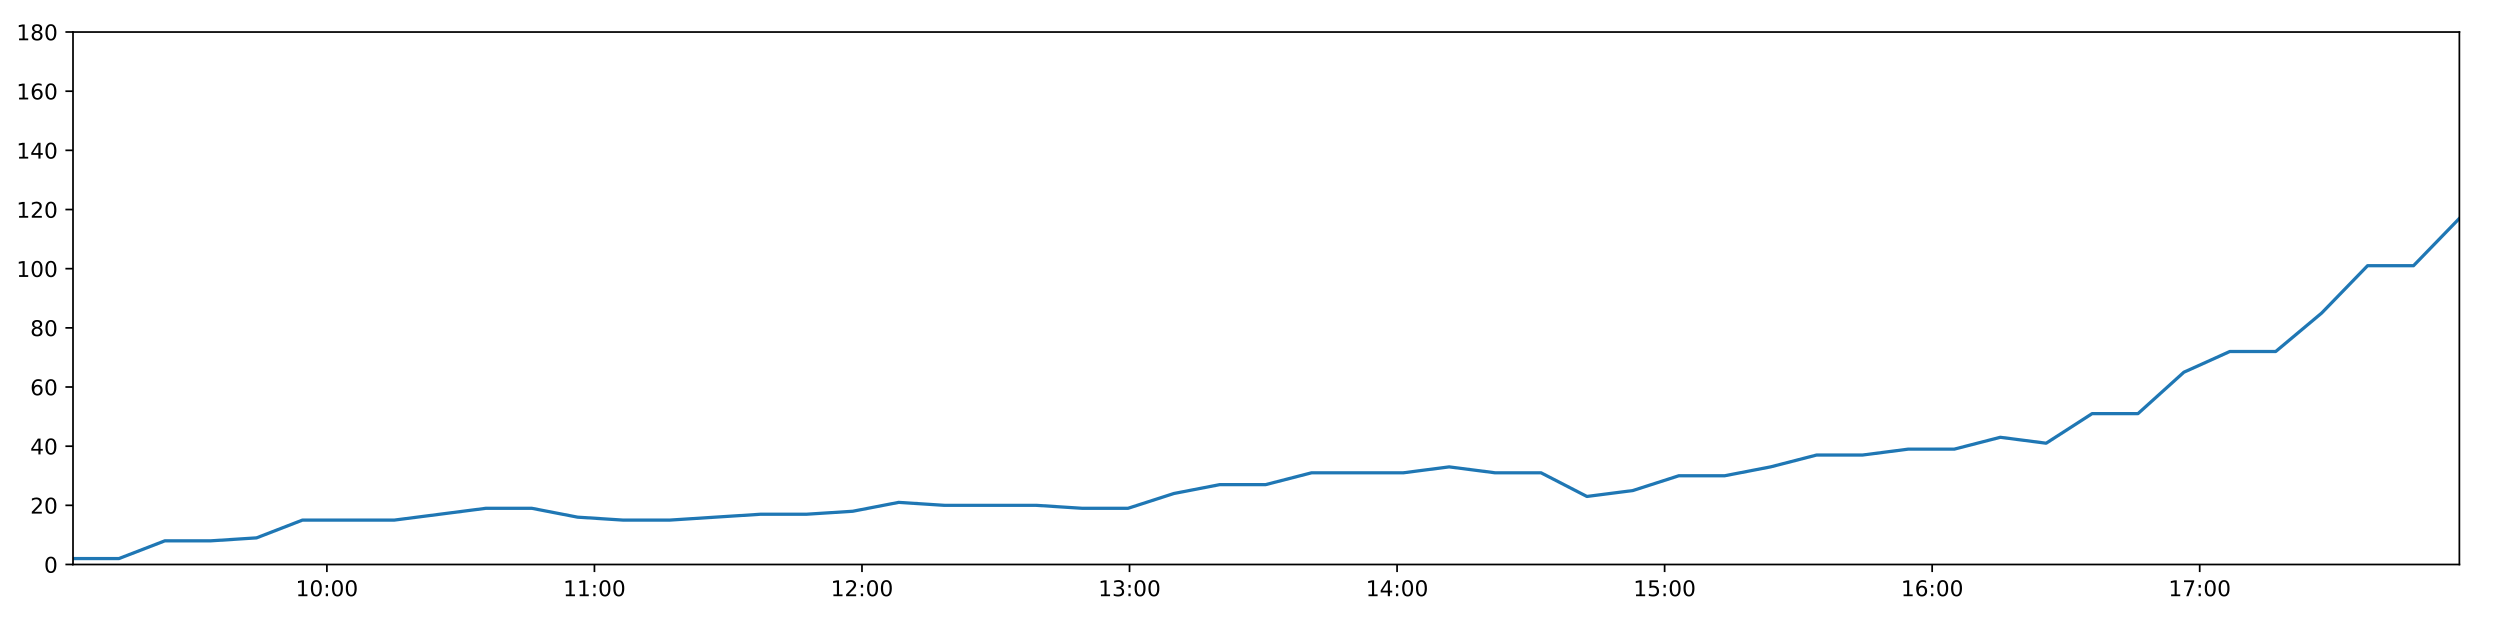
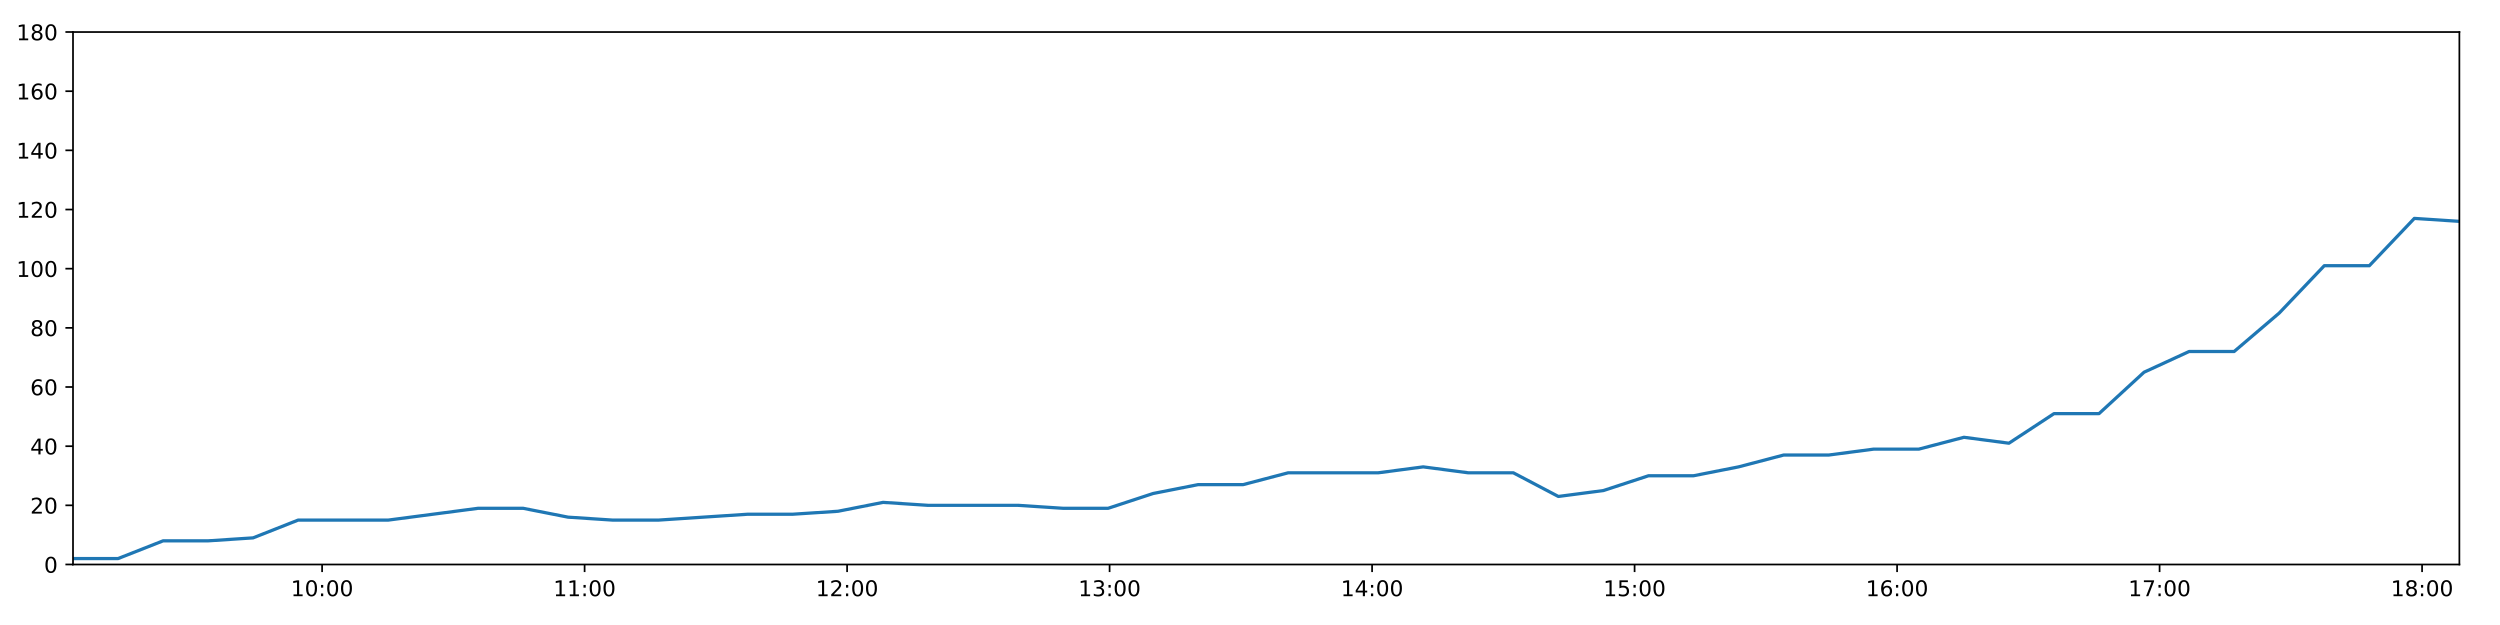
<svg xmlns="http://www.w3.org/2000/svg" xmlns:xlink="http://www.w3.org/1999/xlink" height="288pt" version="1.1" viewBox="0 0 1152 288" width="1152pt">
  <defs>
    <style type="text/css">
*{stroke-linecap:butt;stroke-linejoin:round;}
  </style>
  </defs>
  <g id="figure_1">
    <g id="patch_1">
      <path d="M 0 288  L 1152 288  L 1152 0  L 0 0  z " style="fill:#ffffff;" />
    </g>
    <g id="axes_1">
      <g id="patch_2">
        <path d="M 33.64 260.12  L 1133.28 260.12  L 1133.28 14.76  L 33.64 14.76  z " style="fill:#ffffff;" />
      </g>
      <g id="matplotlib.axis_1">
        <g id="xtick_1">
          <g id="line2d_1">
            <defs>
-               <path d="M 0 0  L 0 3.5  " id="ma959e942c4" style="stroke:#000000;stroke-width:0.8;" />
-             </defs>
-             <g>
-               <use style="stroke:#000000;stroke-width:0.8;" x="150.632" xlink:href="#ma959e942c4" y="260.12" />
+               <path d="M 0 0  L 0 3.5  " id="m9b238a830e" style="stroke:#000000;stroke-width:0.8;" />
+             </defs>
+             <g>
+               <use style="stroke:#000000;stroke-width:0.8;" x="148.425" xlink:href="#m9b238a830e" y="260.12" />
            </g>
          </g>
          <g id="text_1">
            <defs>
              <path d="M 12.406 8.297  L 28.516 8.297  L 28.516 63.922  L 10.984 60.406  L 10.984 69.391  L 28.422 72.906  L 38.281 72.906  L 38.281 8.297  L 54.391 8.297  L 54.391 0  L 12.406 0  z " id="DejaVuSans-49" />
              <path d="M 31.781 66.406  Q 24.172 66.406 20.328 58.906  Q 16.5 51.422 16.5 36.375  Q 16.5 21.391 20.328 13.891  Q 24.172 6.391 31.781 6.391  Q 39.453 6.391 43.281 13.891  Q 47.125 21.391 47.125 36.375  Q 47.125 51.422 43.281 58.906  Q 39.453 66.406 31.781 66.406  z M 31.781 74.219  Q 44.047 74.219 50.516 64.516  Q 56.984 54.828 56.984 36.375  Q 56.984 17.969 50.516 8.266  Q 44.047 -1.422 31.781 -1.422  Q 19.531 -1.422 13.062 8.266  Q 6.594 17.969 6.594 36.375  Q 6.594 54.828 13.062 64.516  Q 19.531 74.219 31.781 74.219  z " id="DejaVuSans-48" />
              <path d="M 11.719 12.406  L 22.016 12.406  L 22.016 0  L 11.719 0  z M 11.719 51.703  L 22.016 51.703  L 22.016 39.312  L 11.719 39.312  z " id="DejaVuSans-58" />
            </defs>
-             <g transform="translate(136.2231 274.7184)scale(0.1 -0.1)">
+             <g transform="translate(134.0159 274.7184)scale(0.1 -0.1)">
              <use xlink:href="#DejaVuSans-49" />
              <use x="63.623" xlink:href="#DejaVuSans-48" />
              <use x="127.246" xlink:href="#DejaVuSans-58" />
              <use x="160.938" xlink:href="#DejaVuSans-48" />
              <use x="224.561" xlink:href="#DejaVuSans-48" />
            </g>
          </g>
        </g>
        <g id="xtick_2">
          <g id="line2d_2">
            <g>
-               <use style="stroke:#000000;stroke-width:0.8;" x="273.917" xlink:href="#ma959e942c4" y="260.12" />
+               <use style="stroke:#000000;stroke-width:0.8;" x="269.384" xlink:href="#m9b238a830e" y="260.12" />
            </g>
          </g>
          <g id="text_2">
-             <g transform="translate(259.5076 274.7184)scale(0.1 -0.1)">
+             <g transform="translate(254.9744 274.7184)scale(0.1 -0.1)">
              <use xlink:href="#DejaVuSans-49" />
              <use x="63.623" xlink:href="#DejaVuSans-49" />
              <use x="127.246" xlink:href="#DejaVuSans-58" />
              <use x="160.938" xlink:href="#DejaVuSans-48" />
              <use x="224.561" xlink:href="#DejaVuSans-48" />
            </g>
          </g>
        </g>
        <g id="xtick_3">
          <g id="line2d_3">
            <g>
-               <use style="stroke:#000000;stroke-width:0.8;" x="397.202" xlink:href="#ma959e942c4" y="260.12" />
+               <use style="stroke:#000000;stroke-width:0.8;" x="390.342" xlink:href="#m9b238a830e" y="260.12" />
            </g>
          </g>
          <g id="text_3">
            <defs>
              <path d="M 19.188 8.297  L 53.609 8.297  L 53.609 0  L 7.328 0  L 7.328 8.297  Q 12.938 14.109 22.625 23.891  Q 32.328 33.688 34.812 36.531  Q 39.547 41.844 41.422 45.531  Q 43.312 49.219 43.312 52.781  Q 43.312 58.594 39.234 62.25  Q 35.156 65.922 28.609 65.922  Q 23.969 65.922 18.812 64.312  Q 13.672 62.703 7.812 59.422  L 7.812 69.391  Q 13.766 71.781 18.938 73  Q 24.125 74.219 28.422 74.219  Q 39.75 74.219 46.484 68.547  Q 53.219 62.891 53.219 53.422  Q 53.219 48.922 51.531 44.891  Q 49.859 40.875 45.406 35.406  Q 44.188 33.984 37.641 27.219  Q 31.109 20.453 19.188 8.297  z " id="DejaVuSans-50" />
            </defs>
-             <g transform="translate(382.7922 274.7184)scale(0.1 -0.1)">
+             <g transform="translate(375.933 274.7184)scale(0.1 -0.1)">
              <use xlink:href="#DejaVuSans-49" />
              <use x="63.623" xlink:href="#DejaVuSans-50" />
              <use x="127.246" xlink:href="#DejaVuSans-58" />
              <use x="160.938" xlink:href="#DejaVuSans-48" />
              <use x="224.561" xlink:href="#DejaVuSans-48" />
            </g>
          </g>
        </g>
        <g id="xtick_4">
          <g id="line2d_4">
            <g>
-               <use style="stroke:#000000;stroke-width:0.8;" x="520.486" xlink:href="#ma959e942c4" y="260.12" />
+               <use style="stroke:#000000;stroke-width:0.8;" x="511.301" xlink:href="#m9b238a830e" y="260.12" />
            </g>
          </g>
          <g id="text_4">
            <defs>
              <path d="M 40.578 39.312  Q 47.656 37.797 51.625 33  Q 55.609 28.219 55.609 21.188  Q 55.609 10.406 48.188 4.484  Q 40.766 -1.422 27.094 -1.422  Q 22.516 -1.422 17.656 -0.516  Q 12.797 0.391 7.625 2.203  L 7.625 11.719  Q 11.719 9.328 16.594 8.109  Q 21.484 6.891 26.812 6.891  Q 36.078 6.891 40.938 10.547  Q 45.797 14.203 45.797 21.188  Q 45.797 27.641 41.281 31.266  Q 36.766 34.906 28.719 34.906  L 20.219 34.906  L 20.219 43.016  L 29.109 43.016  Q 36.375 43.016 40.234 45.922  Q 44.094 48.828 44.094 54.297  Q 44.094 59.906 40.109 62.906  Q 36.141 65.922 28.719 65.922  Q 24.656 65.922 20.016 65.031  Q 15.375 64.156 9.812 62.312  L 9.812 71.094  Q 15.438 72.656 20.344 73.438  Q 25.25 74.219 29.594 74.219  Q 40.828 74.219 47.359 69.109  Q 53.906 64.016 53.906 55.328  Q 53.906 49.266 50.438 45.094  Q 46.969 40.922 40.578 39.312  z " id="DejaVuSans-51" />
            </defs>
-             <g transform="translate(506.0767 274.7184)scale(0.1 -0.1)">
+             <g transform="translate(496.8915 274.7184)scale(0.1 -0.1)">
              <use xlink:href="#DejaVuSans-49" />
              <use x="63.623" xlink:href="#DejaVuSans-51" />
              <use x="127.246" xlink:href="#DejaVuSans-58" />
              <use x="160.938" xlink:href="#DejaVuSans-48" />
              <use x="224.561" xlink:href="#DejaVuSans-48" />
            </g>
          </g>
        </g>
        <g id="xtick_5">
          <g id="line2d_5">
            <g>
-               <use style="stroke:#000000;stroke-width:0.8;" x="643.771" xlink:href="#ma959e942c4" y="260.12" />
+               <use style="stroke:#000000;stroke-width:0.8;" x="632.259" xlink:href="#m9b238a830e" y="260.12" />
            </g>
          </g>
          <g id="text_5">
            <defs>
              <path d="M 37.797 64.312  L 12.891 25.391  L 37.797 25.391  z M 35.203 72.906  L 47.609 72.906  L 47.609 25.391  L 58.016 25.391  L 58.016 17.188  L 47.609 17.188  L 47.609 0  L 37.797 0  L 37.797 17.188  L 4.891 17.188  L 4.891 26.703  z " id="DejaVuSans-52" />
            </defs>
-             <g transform="translate(629.3612 274.7184)scale(0.1 -0.1)">
+             <g transform="translate(617.8501 274.7184)scale(0.1 -0.1)">
              <use xlink:href="#DejaVuSans-49" />
              <use x="63.623" xlink:href="#DejaVuSans-52" />
              <use x="127.246" xlink:href="#DejaVuSans-58" />
              <use x="160.938" xlink:href="#DejaVuSans-48" />
              <use x="224.561" xlink:href="#DejaVuSans-48" />
            </g>
          </g>
        </g>
        <g id="xtick_6">
          <g id="line2d_6">
            <g>
-               <use style="stroke:#000000;stroke-width:0.8;" x="767.055" xlink:href="#ma959e942c4" y="260.12" />
+               <use style="stroke:#000000;stroke-width:0.8;" x="753.218" xlink:href="#m9b238a830e" y="260.12" />
            </g>
          </g>
          <g id="text_6">
            <defs>
              <path d="M 10.797 72.906  L 49.516 72.906  L 49.516 64.594  L 19.828 64.594  L 19.828 46.734  Q 21.969 47.469 24.109 47.828  Q 26.266 48.188 28.422 48.188  Q 40.625 48.188 47.75 41.5  Q 54.891 34.812 54.891 23.391  Q 54.891 11.625 47.562 5.094  Q 40.234 -1.422 26.906 -1.422  Q 22.312 -1.422 17.547 -0.641  Q 12.797 0.141 7.719 1.703  L 7.719 11.625  Q 12.109 9.234 16.797 8.062  Q 21.484 6.891 26.703 6.891  Q 35.156 6.891 40.078 11.328  Q 45.016 15.766 45.016 23.391  Q 45.016 31 40.078 35.438  Q 35.156 39.891 26.703 39.891  Q 22.75 39.891 18.812 39.016  Q 14.891 38.141 10.797 36.281  z " id="DejaVuSans-53" />
            </defs>
-             <g transform="translate(752.6458 274.7184)scale(0.1 -0.1)">
+             <g transform="translate(738.8087 274.7184)scale(0.1 -0.1)">
              <use xlink:href="#DejaVuSans-49" />
              <use x="63.623" xlink:href="#DejaVuSans-53" />
              <use x="127.246" xlink:href="#DejaVuSans-58" />
              <use x="160.938" xlink:href="#DejaVuSans-48" />
              <use x="224.561" xlink:href="#DejaVuSans-48" />
            </g>
          </g>
        </g>
        <g id="xtick_7">
          <g id="line2d_7">
            <g>
-               <use style="stroke:#000000;stroke-width:0.8;" x="890.34" xlink:href="#ma959e942c4" y="260.12" />
+               <use style="stroke:#000000;stroke-width:0.8;" x="874.177" xlink:href="#m9b238a830e" y="260.12" />
            </g>
          </g>
          <g id="text_7">
            <defs>
              <path d="M 33.016 40.375  Q 26.375 40.375 22.484 35.828  Q 18.609 31.297 18.609 23.391  Q 18.609 15.531 22.484 10.953  Q 26.375 6.391 33.016 6.391  Q 39.656 6.391 43.531 10.953  Q 47.406 15.531 47.406 23.391  Q 47.406 31.297 43.531 35.828  Q 39.656 40.375 33.016 40.375  z M 52.594 71.297  L 52.594 62.312  Q 48.875 64.062 45.094 64.984  Q 41.312 65.922 37.594 65.922  Q 27.828 65.922 22.672 59.328  Q 17.531 52.734 16.797 39.406  Q 19.672 43.656 24.016 45.922  Q 28.375 48.188 33.594 48.188  Q 44.578 48.188 50.953 41.516  Q 57.328 34.859 57.328 23.391  Q 57.328 12.156 50.688 5.359  Q 44.047 -1.422 33.016 -1.422  Q 20.359 -1.422 13.672 8.266  Q 6.984 17.969 6.984 36.375  Q 6.984 53.656 15.188 63.938  Q 23.391 74.219 37.203 74.219  Q 40.922 74.219 44.703 73.484  Q 48.484 72.75 52.594 71.297  z " id="DejaVuSans-54" />
            </defs>
-             <g transform="translate(875.9303 274.7184)scale(0.1 -0.1)">
+             <g transform="translate(859.7672 274.7184)scale(0.1 -0.1)">
              <use xlink:href="#DejaVuSans-49" />
              <use x="63.623" xlink:href="#DejaVuSans-54" />
              <use x="127.246" xlink:href="#DejaVuSans-58" />
              <use x="160.938" xlink:href="#DejaVuSans-48" />
              <use x="224.561" xlink:href="#DejaVuSans-48" />
            </g>
          </g>
        </g>
        <g id="xtick_8">
          <g id="line2d_8">
            <g>
-               <use style="stroke:#000000;stroke-width:0.8;" x="1013.624" xlink:href="#ma959e942c4" y="260.12" />
+               <use style="stroke:#000000;stroke-width:0.8;" x="995.135" xlink:href="#m9b238a830e" y="260.12" />
            </g>
          </g>
          <g id="text_8">
            <defs>
              <path d="M 8.203 72.906  L 55.078 72.906  L 55.078 68.703  L 28.609 0  L 18.312 0  L 43.219 64.594  L 8.203 64.594  z " id="DejaVuSans-55" />
            </defs>
-             <g transform="translate(999.2148 274.7184)scale(0.1 -0.1)">
+             <g transform="translate(980.7258 274.7184)scale(0.1 -0.1)">
              <use xlink:href="#DejaVuSans-49" />
              <use x="63.623" xlink:href="#DejaVuSans-55" />
+               <use x="127.246" xlink:href="#DejaVuSans-58" />
+               <use x="160.938" xlink:href="#DejaVuSans-48" />
+               <use x="224.561" xlink:href="#DejaVuSans-48" />
+             </g>
+           </g>
+         </g>
+         <g id="xtick_9">
+           <g id="line2d_9">
+             <g>
+               <use style="stroke:#000000;stroke-width:0.8;" x="1116.094" xlink:href="#m9b238a830e" y="260.12" />
+             </g>
+           </g>
+           <g id="text_9">
+             <defs>
+               <path d="M 31.781 34.625  Q 24.75 34.625 20.719 30.859  Q 16.703 27.094 16.703 20.516  Q 16.703 13.922 20.719 10.156  Q 24.75 6.391 31.781 6.391  Q 38.812 6.391 42.859 10.172  Q 46.922 13.969 46.922 20.516  Q 46.922 27.094 42.891 30.859  Q 38.875 34.625 31.781 34.625  z M 21.922 38.812  Q 15.578 40.375 12.031 44.719  Q 8.5 49.078 8.5 55.328  Q 8.5 64.062 14.719 69.141  Q 20.953 74.219 31.781 74.219  Q 42.672 74.219 48.875 69.141  Q 55.078 64.062 55.078 55.328  Q 55.078 49.078 51.531 44.719  Q 48 40.375 41.703 38.812  Q 48.828 37.156 52.797 32.312  Q 56.781 27.484 56.781 20.516  Q 56.781 9.906 50.312 4.234  Q 43.844 -1.422 31.781 -1.422  Q 19.734 -1.422 13.25 4.234  Q 6.781 9.906 6.781 20.516  Q 6.781 27.484 10.781 32.312  Q 14.797 37.156 21.922 38.812  z M 18.312 54.391  Q 18.312 48.734 21.844 45.562  Q 25.391 42.391 31.781 42.391  Q 38.141 42.391 41.719 45.562  Q 45.312 48.734 45.312 54.391  Q 45.312 60.062 41.719 63.234  Q 38.141 66.406 31.781 66.406  Q 25.391 66.406 21.844 63.234  Q 18.312 60.062 18.312 54.391  z " id="DejaVuSans-56" />
+             </defs>
+             <g transform="translate(1101.684 274.7184)scale(0.1 -0.1)">
+               <use xlink:href="#DejaVuSans-49" />
+               <use x="63.623" xlink:href="#DejaVuSans-56" />
              <use x="127.246" xlink:href="#DejaVuSans-58" />
              <use x="160.938" xlink:href="#DejaVuSans-48" />
              <use x="224.561" xlink:href="#DejaVuSans-48" />
            </g>
          </g>
        </g>
      </g>
      <g id="matplotlib.axis_2">
        <g id="ytick_1">
-           <g id="line2d_9">
-             <defs>
-               <path d="M 0 0  L -3.5 0  " id="m73143e6034" style="stroke:#000000;stroke-width:0.8;" />
-             </defs>
-             <g>
-               <use style="stroke:#000000;stroke-width:0.8;" x="33.64" xlink:href="#m73143e6034" y="260.12" />
-             </g>
-           </g>
-           <g id="text_9">
+           <g id="line2d_10">
+             <defs>
+               <path d="M 0 0  L -3.5 0  " id="m84e88475b0" style="stroke:#000000;stroke-width:0.8;" />
+             </defs>
+             <g>
+               <use style="stroke:#000000;stroke-width:0.8;" x="33.64" xlink:href="#m84e88475b0" y="260.12" />
+             </g>
+           </g>
+           <g id="text_10">
            <g transform="translate(20.2775 263.9192)scale(0.1 -0.1)">
              <use xlink:href="#DejaVuSans-48" />
            </g>
          </g>
        </g>
        <g id="ytick_2">
-           <g id="line2d_10">
-             <g>
-               <use style="stroke:#000000;stroke-width:0.8;" x="33.64" xlink:href="#m73143e6034" y="232.858" />
-             </g>
-           </g>
-           <g id="text_10">
+           <g id="line2d_11">
+             <g>
+               <use style="stroke:#000000;stroke-width:0.8;" x="33.64" xlink:href="#m84e88475b0" y="232.858" />
+             </g>
+           </g>
+           <g id="text_11">
            <g transform="translate(13.915 236.657)scale(0.1 -0.1)">
              <use xlink:href="#DejaVuSans-50" />
              <use x="63.623" xlink:href="#DejaVuSans-48" />
            </g>
          </g>
        </g>
        <g id="ytick_3">
-           <g id="line2d_11">
-             <g>
-               <use style="stroke:#000000;stroke-width:0.8;" x="33.64" xlink:href="#m73143e6034" y="205.596" />
-             </g>
-           </g>
-           <g id="text_11">
+           <g id="line2d_12">
+             <g>
+               <use style="stroke:#000000;stroke-width:0.8;" x="33.64" xlink:href="#m84e88475b0" y="205.596" />
+             </g>
+           </g>
+           <g id="text_12">
            <g transform="translate(13.915 209.3948)scale(0.1 -0.1)">
              <use xlink:href="#DejaVuSans-52" />
              <use x="63.623" xlink:href="#DejaVuSans-48" />
            </g>
          </g>
        </g>
        <g id="ytick_4">
-           <g id="line2d_12">
-             <g>
-               <use style="stroke:#000000;stroke-width:0.8;" x="33.64" xlink:href="#m73143e6034" y="178.333" />
-             </g>
-           </g>
-           <g id="text_12">
+           <g id="line2d_13">
+             <g>
+               <use style="stroke:#000000;stroke-width:0.8;" x="33.64" xlink:href="#m84e88475b0" y="178.333" />
+             </g>
+           </g>
+           <g id="text_13">
            <g transform="translate(13.915 182.1326)scale(0.1 -0.1)">
              <use xlink:href="#DejaVuSans-54" />
              <use x="63.623" xlink:href="#DejaVuSans-48" />
            </g>
          </g>
        </g>
        <g id="ytick_5">
-           <g id="line2d_13">
-             <g>
-               <use style="stroke:#000000;stroke-width:0.8;" x="33.64" xlink:href="#m73143e6034" y="151.071" />
-             </g>
-           </g>
-           <g id="text_13">
-             <defs>
-               <path d="M 31.781 34.625  Q 24.75 34.625 20.719 30.859  Q 16.703 27.094 16.703 20.516  Q 16.703 13.922 20.719 10.156  Q 24.75 6.391 31.781 6.391  Q 38.812 6.391 42.859 10.172  Q 46.922 13.969 46.922 20.516  Q 46.922 27.094 42.891 30.859  Q 38.875 34.625 31.781 34.625  z M 21.922 38.812  Q 15.578 40.375 12.031 44.719  Q 8.5 49.078 8.5 55.328  Q 8.5 64.062 14.719 69.141  Q 20.953 74.219 31.781 74.219  Q 42.672 74.219 48.875 69.141  Q 55.078 64.062 55.078 55.328  Q 55.078 49.078 51.531 44.719  Q 48 40.375 41.703 38.812  Q 48.828 37.156 52.797 32.312  Q 56.781 27.484 56.781 20.516  Q 56.781 9.906 50.312 4.234  Q 43.844 -1.422 31.781 -1.422  Q 19.734 -1.422 13.25 4.234  Q 6.781 9.906 6.781 20.516  Q 6.781 27.484 10.781 32.312  Q 14.797 37.156 21.922 38.812  z M 18.312 54.391  Q 18.312 48.734 21.844 45.562  Q 25.391 42.391 31.781 42.391  Q 38.141 42.391 41.719 45.562  Q 45.312 48.734 45.312 54.391  Q 45.312 60.062 41.719 63.234  Q 38.141 66.406 31.781 66.406  Q 25.391 66.406 21.844 63.234  Q 18.312 60.062 18.312 54.391  z " id="DejaVuSans-56" />
-             </defs>
+           <g id="line2d_14">
+             <g>
+               <use style="stroke:#000000;stroke-width:0.8;" x="33.64" xlink:href="#m84e88475b0" y="151.071" />
+             </g>
+           </g>
+           <g id="text_14">
            <g transform="translate(13.915 154.8703)scale(0.1 -0.1)">
              <use xlink:href="#DejaVuSans-56" />
              <use x="63.623" xlink:href="#DejaVuSans-48" />
            </g>
          </g>
        </g>
        <g id="ytick_6">
-           <g id="line2d_14">
-             <g>
-               <use style="stroke:#000000;stroke-width:0.8;" x="33.64" xlink:href="#m73143e6034" y="123.809" />
-             </g>
-           </g>
-           <g id="text_14">
+           <g id="line2d_15">
+             <g>
+               <use style="stroke:#000000;stroke-width:0.8;" x="33.64" xlink:href="#m84e88475b0" y="123.809" />
+             </g>
+           </g>
+           <g id="text_15">
            <g transform="translate(7.5525 127.6081)scale(0.1 -0.1)">
              <use xlink:href="#DejaVuSans-49" />
              <use x="63.623" xlink:href="#DejaVuSans-48" />
              <use x="127.246" xlink:href="#DejaVuSans-48" />
            </g>
          </g>
        </g>
        <g id="ytick_7">
-           <g id="line2d_15">
-             <g>
-               <use style="stroke:#000000;stroke-width:0.8;" x="33.64" xlink:href="#m73143e6034" y="96.547" />
-             </g>
-           </g>
-           <g id="text_15">
+           <g id="line2d_16">
+             <g>
+               <use style="stroke:#000000;stroke-width:0.8;" x="33.64" xlink:href="#m84e88475b0" y="96.547" />
+             </g>
+           </g>
+           <g id="text_16">
            <g transform="translate(7.5525 100.3459)scale(0.1 -0.1)">
              <use xlink:href="#DejaVuSans-49" />
              <use x="63.623" xlink:href="#DejaVuSans-50" />
              <use x="127.246" xlink:href="#DejaVuSans-48" />
            </g>
          </g>
        </g>
        <g id="ytick_8">
-           <g id="line2d_16">
-             <g>
-               <use style="stroke:#000000;stroke-width:0.8;" x="33.64" xlink:href="#m73143e6034" y="69.284" />
-             </g>
-           </g>
-           <g id="text_16">
+           <g id="line2d_17">
+             <g>
+               <use style="stroke:#000000;stroke-width:0.8;" x="33.64" xlink:href="#m84e88475b0" y="69.284" />
+             </g>
+           </g>
+           <g id="text_17">
            <g transform="translate(7.5525 73.08366)scale(0.1 -0.1)">
              <use xlink:href="#DejaVuSans-49" />
              <use x="63.623" xlink:href="#DejaVuSans-52" />
              <use x="127.246" xlink:href="#DejaVuSans-48" />
            </g>
          </g>
        </g>
        <g id="ytick_9">
-           <g id="line2d_17">
-             <g>
-               <use style="stroke:#000000;stroke-width:0.8;" x="33.64" xlink:href="#m73143e6034" y="42.022" />
-             </g>
-           </g>
-           <g id="text_17">
+           <g id="line2d_18">
+             <g>
+               <use style="stroke:#000000;stroke-width:0.8;" x="33.64" xlink:href="#m84e88475b0" y="42.022" />
+             </g>
+           </g>
+           <g id="text_18">
            <g transform="translate(7.5525 45.82144)scale(0.1 -0.1)">
              <use xlink:href="#DejaVuSans-49" />
              <use x="63.623" xlink:href="#DejaVuSans-54" />
              <use x="127.246" xlink:href="#DejaVuSans-48" />
            </g>
          </g>
        </g>
        <g id="ytick_10">
-           <g id="line2d_18">
-             <g>
-               <use style="stroke:#000000;stroke-width:0.8;" x="33.64" xlink:href="#m73143e6034" y="14.76" />
-             </g>
-           </g>
-           <g id="text_18">
+           <g id="line2d_19">
+             <g>
+               <use style="stroke:#000000;stroke-width:0.8;" x="33.64" xlink:href="#m84e88475b0" y="14.76" />
+             </g>
+           </g>
+           <g id="text_19">
            <g transform="translate(7.5525 18.55922)scale(0.1 -0.1)">
              <use xlink:href="#DejaVuSans-49" />
              <use x="63.623" xlink:href="#DejaVuSans-56" />
              <use x="127.246" xlink:href="#DejaVuSans-48" />
            </g>
          </g>
        </g>
      </g>
-       <g id="line2d_19">
-         <path clip-path="url(#pf812fc373b)" d="M 33.64 257.394  L 54.778 257.394  L 75.953 249.215  L 97.08 249.215  L 118.202 247.852  L 139.324 239.673  L 160.45 239.673  L 181.591 239.673  L 202.762 236.947  L 223.899 234.221  L 245.026 234.221  L 266.159 238.31  L 287.297 239.673  L 308.418 239.673  L 329.551 238.31  L 350.685 236.947  L 371.815 236.947  L 392.953 235.584  L 414.088 231.495  L 435.209 232.858  L 456.376 232.858  L 477.528 232.858  L 498.653 234.221  L 519.803 234.221  L 540.926 227.405  L 562.066 223.316  L 583.197 223.316  L 604.37 217.864  L 625.508 217.864  L 646.641 217.864  L 667.774 215.137  L 688.926 217.864  L 710.103 217.864  L 731.247 228.768  L 752.428 226.042  L 773.596 219.227  L 794.729 219.227  L 815.875 215.137  L 837.048 209.685  L 858.207 209.685  L 879.343 206.959  L 900.554 206.959  L 921.726 201.506  L 942.865 204.232  L 964.037 190.601  L 985.176 190.601  L 1006.321 171.518  L 1027.477 161.976  L 1048.642 161.976  L 1069.813 144.256  L 1090.966 122.446  L 1112.137 122.446  L 1133.28 100.636  " style="fill:none;stroke:#1f77b4;stroke-linecap:square;stroke-width:1.5;" />
+       <g id="line2d_20">
+         <path clip-path="url(#p3a375978dd)" d="M 33.64 257.394  L 54.379 257.394  L 75.155 249.215  L 95.884 249.215  L 116.607 247.852  L 137.33 239.673  L 158.057 239.673  L 178.8 239.673  L 199.571 236.947  L 220.31 234.221  L 241.038 234.221  L 261.772 238.31  L 282.511 239.673  L 303.234 239.673  L 323.968 238.31  L 344.703 236.947  L 365.435 236.947  L 386.174 235.584  L 406.91 231.495  L 427.633 232.858  L 448.4 232.858  L 469.153 232.858  L 489.88 234.221  L 510.63 234.221  L 531.355 227.405  L 552.096 223.316  L 572.829 223.316  L 593.602 217.864  L 614.342 217.864  L 635.075 217.864  L 655.81 215.137  L 676.563 217.864  L 697.34 217.864  L 718.085 228.768  L 738.867 226.042  L 759.636 219.227  L 780.37 219.227  L 801.117 215.137  L 821.891 209.685  L 842.65 209.685  L 863.388 206.959  L 884.198 206.959  L 904.971 201.506  L 925.711 204.232  L 946.483 190.601  L 967.223 190.601  L 987.969 171.518  L 1008.727 161.976  L 1029.492 161.976  L 1050.264 144.256  L 1071.018 122.446  L 1091.789 122.446  L 1112.533 100.636  L 1133.28 101.999  " style="fill:none;stroke:#1f77b4;stroke-linecap:square;stroke-width:1.5;" />
      </g>
      <g id="patch_3">
        <path d="M 33.64 260.12  L 33.64 14.76  " style="fill:none;stroke:#000000;stroke-linecap:square;stroke-linejoin:miter;stroke-width:0.8;" />
      </g>
      <g id="patch_4">
        <path d="M 1133.28 260.12  L 1133.28 14.76  " style="fill:none;stroke:#000000;stroke-linecap:square;stroke-linejoin:miter;stroke-width:0.8;" />
      </g>
      <g id="patch_5">
        <path d="M 33.64 260.12  L 1133.28 260.12  " style="fill:none;stroke:#000000;stroke-linecap:square;stroke-linejoin:miter;stroke-width:0.8;" />
      </g>
      <g id="patch_6">
        <path d="M 33.64 14.76  L 1133.28 14.76  " style="fill:none;stroke:#000000;stroke-linecap:square;stroke-linejoin:miter;stroke-width:0.8;" />
      </g>
    </g>
  </g>
  <defs>
-     <clipPath id="pf812fc373b">
+     <clipPath id="p3a375978dd">
      <rect height="245.36" width="1099.64" x="33.64" y="14.76" />
    </clipPath>
  </defs>
</svg>
